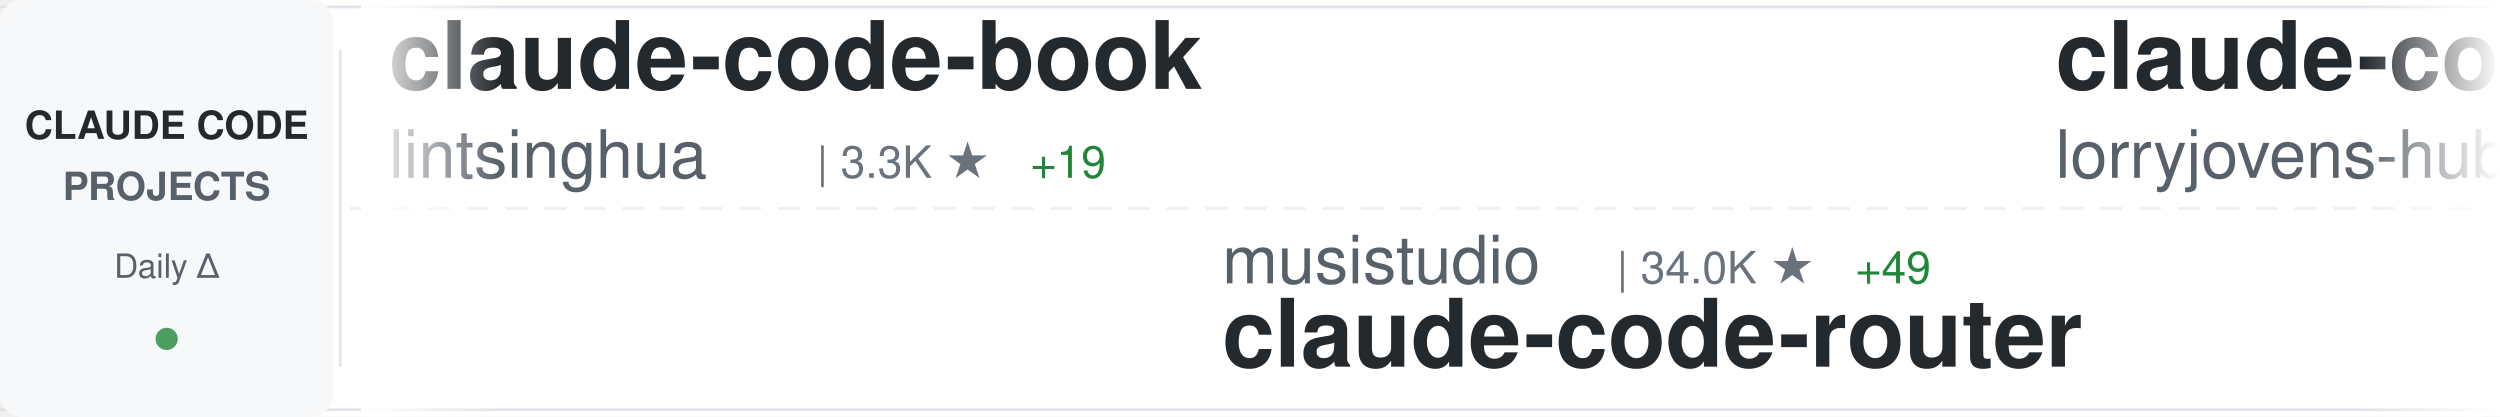
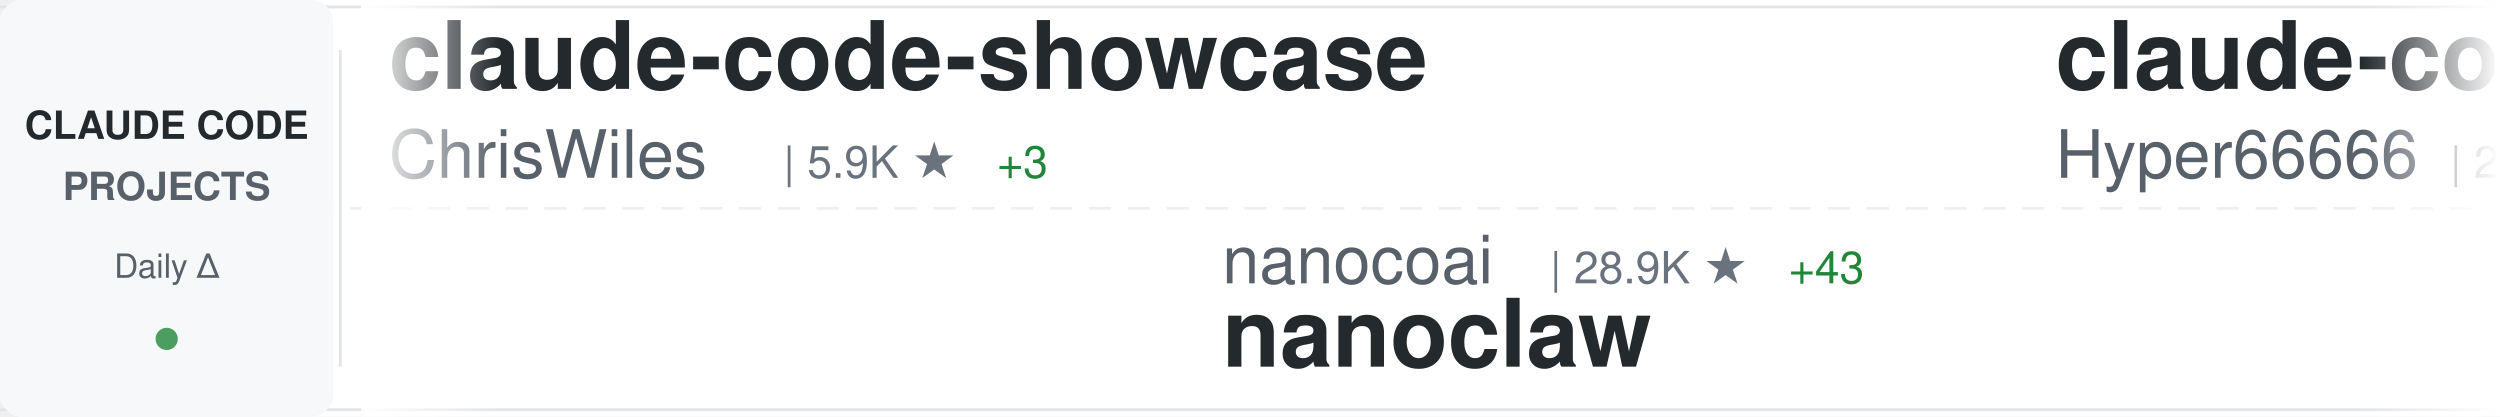
<svg xmlns="http://www.w3.org/2000/svg" width="900" height="150">
  <defs>
    <linearGradient id="awesomeLeftFade" x1="0%" y1="0%" x2="100%" y2="0%">
      <stop offset="0%" style="stop-color:#ffffff;stop-opacity:1" />
      <stop offset="100%" style="stop-color:#ffffff;stop-opacity:0" />
    </linearGradient>
    <linearGradient id="awesomeRightFade" x1="0%" y1="0%" x2="100%" y2="0%">
      <stop offset="0%" style="stop-color:#ffffff;stop-opacity:0" />
      <stop offset="100%" style="stop-color:#ffffff;stop-opacity:1" />
    </linearGradient>
  </defs>
  <rect width="900" height="150" fill="#ffffff" rx="8" />
  <rect x="0" y="2" width="900" height="1" fill="#e1e4e8" />
  <rect x="0" y="147" width="900" height="1" fill="#e1e4e8" />
  <line x1="0" y1="75" x2="900" y2="75" stroke="#e1e4e8" stroke-width="1" stroke-dasharray="8 6" opacity="0.6" />
  <rect x="0" y="0" width="120" height="150" fill="#f6f8fa" rx="8" />
  <text x="60" y="50" font-family="-apple-system, BlinkMacSystemFont, 'Segoe UI', Helvetica, Arial, sans-serif" font-size="14" font-weight="600" fill="#24292e" text-anchor="middle">CLAUDE CODE</text>
  <text x="60" y="72" font-family="-apple-system, BlinkMacSystemFont, 'Segoe UI', Helvetica, Arial, sans-serif" font-size="14" font-weight="600" fill="#586069" text-anchor="middle">PROJECTS</text>
  <text x="60" y="100" font-family="-apple-system, BlinkMacSystemFont, 'Segoe UI', Helvetica, Arial, sans-serif" font-size="12" font-weight="500" fill="#586069" text-anchor="middle">Daily Δ</text>
  <circle cx="60" cy="122" r="4" fill="#22863a" opacity="0.8" />
  <rect x="122" y="18" width="1" height="114" fill="#e1e4e8" />
  <clipPath id="awesomeTickerClip">
    <rect x="130" y="0" width="770" height="150" />
  </clipPath>
  <g clip-path="url(#awesomeTickerClip)">
    <g id="awesomeTickerItems">
      <animateTransform attributeName="transform" attributeType="XML" type="translate" from="0 0" to="-3000 0" dur="54s" repeatCount="indefinite" />
      <g transform="translate(0, 0)">
-         <text x="140" y="32" font-family="-apple-system, BlinkMacSystemFont, 'Segoe UI', Helvetica, Arial, sans-serif" font-size="34" font-weight="600" fill="#24292e">claude-code-book</text>
-         <text x="140" y="64" font-family="-apple-system, BlinkMacSystemFont, 'Segoe UI', Helvetica, Arial, sans-serif" font-size="24" font-weight="400" fill="#586069">lintsinghua</text>
-         <text x="294" y="64" font-family="-apple-system, BlinkMacSystemFont, 'Segoe UI', Helvetica, Arial, sans-serif" font-size="16" font-weight="500" fill="#6a737d">| 3.3K ★</text>
-         <text x="371" y="64" font-family="-apple-system, BlinkMacSystemFont, 'Segoe UI', Helvetica, Arial, sans-serif" font-size="16" font-weight="500" fill="#22863a"> +19</text>
+         <text x="140" y="32" font-family="-apple-system, BlinkMacSystemFont, 'Segoe UI', Helvetica, Arial, sans-serif" font-size="34" font-weight="600" fill="#24292e">claude-code-showcase</text>
+         <text x="140" y="64" font-family="-apple-system, BlinkMacSystemFont, 'Segoe UI', Helvetica, Arial, sans-serif" font-size="24" font-weight="400" fill="#586069">ChrisWiles</text>
+         <text x="282" y="64" font-family="-apple-system, BlinkMacSystemFont, 'Segoe UI', Helvetica, Arial, sans-serif" font-size="16" font-weight="500" fill="#6a737d">| 5.9K ★</text>
+         <text x="359" y="64" font-family="-apple-system, BlinkMacSystemFont, 'Segoe UI', Helvetica, Arial, sans-serif" font-size="16" font-weight="500" fill="#22863a"> +3</text>
      </g>
      <g transform="translate(300, 0)">
+         <text x="140" y="102" font-family="-apple-system, BlinkMacSystemFont, 'Segoe UI', Helvetica, Arial, sans-serif" font-size="24" font-weight="400" fill="#586069">nanocoai</text>
+         <text x="258" y="102" font-family="-apple-system, BlinkMacSystemFont, 'Segoe UI', Helvetica, Arial, sans-serif" font-size="16" font-weight="500" fill="#6a737d">| 28.9K ★</text>
+         <text x="344" y="102" font-family="-apple-system, BlinkMacSystemFont, 'Segoe UI', Helvetica, Arial, sans-serif" font-size="16" font-weight="500" fill="#22863a"> +43</text>
+         <text x="140" y="132" font-family="-apple-system, BlinkMacSystemFont, 'Segoe UI', Helvetica, Arial, sans-serif" font-size="34" font-weight="600" fill="#24292e">nanoclaw</text>
+       </g>
+       <g transform="translate(600, 0)">
+         <text x="140" y="32" font-family="-apple-system, BlinkMacSystemFont, 'Segoe UI', Helvetica, Arial, sans-serif" font-size="34" font-weight="600" fill="#24292e">claude-code-sourcemap</text>
+         <text x="140" y="64" font-family="-apple-system, BlinkMacSystemFont, 'Segoe UI', Helvetica, Arial, sans-serif" font-size="24" font-weight="400" fill="#586069">Hyper66666</text>
+         <text x="282" y="64" font-family="-apple-system, BlinkMacSystemFont, 'Segoe UI', Helvetica, Arial, sans-serif" font-size="16" font-weight="500" fill="#6a737d">| 214 ★</text>
+       </g>
+       <g transform="translate(900, 0)">
+         <text x="140" y="102" font-family="-apple-system, BlinkMacSystemFont, 'Segoe UI', Helvetica, Arial, sans-serif" font-size="24" font-weight="400" fill="#586069">chauncygu</text>
+         <text x="270" y="102" font-family="-apple-system, BlinkMacSystemFont, 'Segoe UI', Helvetica, Arial, sans-serif" font-size="16" font-weight="500" fill="#6a737d">| 2.5K ★</text>
+         <text x="347" y="102" font-family="-apple-system, BlinkMacSystemFont, 'Segoe UI', Helvetica, Arial, sans-serif" font-size="16" font-weight="500" fill="#22863a"> +7</text>
+         <text x="140" y="132" font-family="-apple-system, BlinkMacSystemFont, 'Segoe UI', Helvetica, Arial, sans-serif" font-size="34" font-weight="600" fill="#24292e">collection-claude-code-s...</text>
+       </g>
+       <g transform="translate(1200, 0)">
+         <text x="140" y="32" font-family="-apple-system, BlinkMacSystemFont, 'Segoe UI', Helvetica, Arial, sans-serif" font-size="34" font-weight="600" fill="#24292e">claude-code-analysis</text>
+         <text x="140" y="64" font-family="-apple-system, BlinkMacSystemFont, 'Segoe UI', Helvetica, Arial, sans-serif" font-size="24" font-weight="400" fill="#586069">liuup</text>
+         <text x="222" y="64" font-family="-apple-system, BlinkMacSystemFont, 'Segoe UI', Helvetica, Arial, sans-serif" font-size="16" font-weight="500" fill="#6a737d">| 2.5K ★</text>
+         <text x="299" y="64" font-family="-apple-system, BlinkMacSystemFont, 'Segoe UI', Helvetica, Arial, sans-serif" font-size="16" font-weight="500" fill="#22863a"> +22</text>
+       </g>
+       <g transform="translate(1500, 0)">
+         <text x="140" y="102" font-family="-apple-system, BlinkMacSystemFont, 'Segoe UI', Helvetica, Arial, sans-serif" font-size="24" font-weight="400" fill="#586069">Windy3f3f3f3f</text>
+         <text x="318" y="102" font-family="-apple-system, BlinkMacSystemFont, 'Segoe UI', Helvetica, Arial, sans-serif" font-size="16" font-weight="500" fill="#6a737d">| 2.4K ★</text>
+         <text x="395" y="102" font-family="-apple-system, BlinkMacSystemFont, 'Segoe UI', Helvetica, Arial, sans-serif" font-size="16" font-weight="500" fill="#22863a"> +8</text>
+         <text x="140" y="132" font-family="-apple-system, BlinkMacSystemFont, 'Segoe UI', Helvetica, Arial, sans-serif" font-size="34" font-weight="600" fill="#24292e">how-claude-code-works</text>
+       </g>
+       <g transform="translate(1800, 0)">
+         <text x="140" y="32" font-family="-apple-system, BlinkMacSystemFont, 'Segoe UI', Helvetica, Arial, sans-serif" font-size="34" font-weight="600" fill="#24292e">Open-ClaudeCode</text>
+         <text x="140" y="64" font-family="-apple-system, BlinkMacSystemFont, 'Segoe UI', Helvetica, Arial, sans-serif" font-size="24" font-weight="400" fill="#586069">LING71671</text>
+         <text x="270" y="64" font-family="-apple-system, BlinkMacSystemFont, 'Segoe UI', Helvetica, Arial, sans-serif" font-size="16" font-weight="500" fill="#6a737d">| 831 ★</text>
+         <text x="338" y="64" font-family="-apple-system, BlinkMacSystemFont, 'Segoe UI', Helvetica, Arial, sans-serif" font-size="16" font-weight="500" fill="#22863a"> +2</text>
+       </g>
+       <g transform="translate(2100, 0)">
        <text x="140" y="102" font-family="-apple-system, BlinkMacSystemFont, 'Segoe UI', Helvetica, Arial, sans-serif" font-size="24" font-weight="400" fill="#586069">musistudio</text>
        <text x="282" y="102" font-family="-apple-system, BlinkMacSystemFont, 'Segoe UI', Helvetica, Arial, sans-serif" font-size="16" font-weight="500" fill="#6a737d">| 34.0K ★</text>
-         <text x="368" y="102" font-family="-apple-system, BlinkMacSystemFont, 'Segoe UI', Helvetica, Arial, sans-serif" font-size="16" font-weight="500" fill="#22863a"> +49</text>
+         <text x="368" y="102" font-family="-apple-system, BlinkMacSystemFont, 'Segoe UI', Helvetica, Arial, sans-serif" font-size="16" font-weight="500" fill="#22863a"> +43</text>
        <text x="140" y="132" font-family="-apple-system, BlinkMacSystemFont, 'Segoe UI', Helvetica, Arial, sans-serif" font-size="34" font-weight="600" fill="#24292e">claude-code-router</text>
      </g>
-       <g transform="translate(600, 0)">
-         <text x="140" y="32" font-family="-apple-system, BlinkMacSystemFont, 'Segoe UI', Helvetica, Arial, sans-serif" font-size="34" font-weight="600" fill="#24292e">claude-code-rust</text>
-         <text x="140" y="64" font-family="-apple-system, BlinkMacSystemFont, 'Segoe UI', Helvetica, Arial, sans-serif" font-size="24" font-weight="400" fill="#586069">lorryjovens-hub</text>
-         <text x="342" y="64" font-family="-apple-system, BlinkMacSystemFont, 'Segoe UI', Helvetica, Arial, sans-serif" font-size="16" font-weight="500" fill="#6a737d">| 1.6K ★</text>
-         <text x="419" y="64" font-family="-apple-system, BlinkMacSystemFont, 'Segoe UI', Helvetica, Arial, sans-serif" font-size="16" font-weight="500" fill="#22863a"> +4</text>
-       </g>
-       <g transform="translate(900, 0)">
-         <text x="140" y="102" font-family="-apple-system, BlinkMacSystemFont, 'Segoe UI', Helvetica, Arial, sans-serif" font-size="24" font-weight="400" fill="#586069">affaan-m</text>
-         <text x="258" y="102" font-family="-apple-system, BlinkMacSystemFont, 'Segoe UI', Helvetica, Arial, sans-serif" font-size="16" font-weight="500" fill="#6a737d">| 183.3K ★</text>
-         <text x="353" y="102" font-family="-apple-system, BlinkMacSystemFont, 'Segoe UI', Helvetica, Arial, sans-serif" font-size="16" font-weight="500" fill="#22863a"> +1.1K</text>
-         <text x="140" y="132" font-family="-apple-system, BlinkMacSystemFont, 'Segoe UI', Helvetica, Arial, sans-serif" font-size="34" font-weight="600" fill="#24292e">everything-claude-code</text>
-       </g>
-       <g transform="translate(1200, 0)">
-         <text x="140" y="32" font-family="-apple-system, BlinkMacSystemFont, 'Segoe UI', Helvetica, Arial, sans-serif" font-size="34" font-weight="600" fill="#24292e">claude-code-my-workflow</text>
-         <text x="140" y="64" font-family="-apple-system, BlinkMacSystemFont, 'Segoe UI', Helvetica, Arial, sans-serif" font-size="24" font-weight="400" fill="#586069">pedrohcgs</text>
-         <text x="270" y="64" font-family="-apple-system, BlinkMacSystemFont, 'Segoe UI', Helvetica, Arial, sans-serif" font-size="16" font-weight="500" fill="#6a737d">| 1.1K ★</text>
-         <text x="347" y="64" font-family="-apple-system, BlinkMacSystemFont, 'Segoe UI', Helvetica, Arial, sans-serif" font-size="16" font-weight="500" fill="#22863a"> +5</text>
-       </g>
-       <g transform="translate(1500, 0)">
-         <text x="140" y="102" font-family="-apple-system, BlinkMacSystemFont, 'Segoe UI', Helvetica, Arial, sans-serif" font-size="24" font-weight="400" fill="#586069">alirezarezvani</text>
-         <text x="330" y="102" font-family="-apple-system, BlinkMacSystemFont, 'Segoe UI', Helvetica, Arial, sans-serif" font-size="16" font-weight="500" fill="#6a737d">| 15.0K ★</text>
-         <text x="416" y="102" font-family="-apple-system, BlinkMacSystemFont, 'Segoe UI', Helvetica, Arial, sans-serif" font-size="16" font-weight="500" fill="#22863a"> +133</text>
-         <text x="140" y="132" font-family="-apple-system, BlinkMacSystemFont, 'Segoe UI', Helvetica, Arial, sans-serif" font-size="34" font-weight="600" fill="#24292e">claude-skills</text>
-       </g>
-       <g transform="translate(1800, 0)">
-         <text x="140" y="32" font-family="-apple-system, BlinkMacSystemFont, 'Segoe UI', Helvetica, Arial, sans-serif" font-size="34" font-weight="600" fill="#24292e">claude-code-source</text>
-         <text x="140" y="64" font-family="-apple-system, BlinkMacSystemFont, 'Segoe UI', Helvetica, Arial, sans-serif" font-size="24" font-weight="400" fill="#586069">hangsman</text>
-         <text x="258" y="64" font-family="-apple-system, BlinkMacSystemFont, 'Segoe UI', Helvetica, Arial, sans-serif" font-size="16" font-weight="500" fill="#6a737d">| 778 ★</text>
-         <text x="326" y="64" font-family="-apple-system, BlinkMacSystemFont, 'Segoe UI', Helvetica, Arial, sans-serif" font-size="16" font-weight="500" fill="#22863a"> +1</text>
-       </g>
-       <g transform="translate(2100, 0)">
-         <text x="140" y="102" font-family="-apple-system, BlinkMacSystemFont, 'Segoe UI', Helvetica, Arial, sans-serif" font-size="24" font-weight="400" fill="#586069">anthropics</text>
-         <text x="282" y="102" font-family="-apple-system, BlinkMacSystemFont, 'Segoe UI', Helvetica, Arial, sans-serif" font-size="16" font-weight="500" fill="#6a737d">| 123.9K ★</text>
-         <text x="377" y="102" font-family="-apple-system, BlinkMacSystemFont, 'Segoe UI', Helvetica, Arial, sans-serif" font-size="16" font-weight="500" fill="#22863a"> +354</text>
-         <text x="140" y="132" font-family="-apple-system, BlinkMacSystemFont, 'Segoe UI', Helvetica, Arial, sans-serif" font-size="34" font-weight="600" fill="#24292e">claude-code</text>
-       </g>
      <g transform="translate(2400, 0)">
-         <text x="140" y="32" font-family="-apple-system, BlinkMacSystemFont, 'Segoe UI', Helvetica, Arial, sans-serif" font-size="34" font-weight="600" fill="#24292e">claude-code-tudou</text>
-         <text x="140" y="64" font-family="-apple-system, BlinkMacSystemFont, 'Segoe UI', Helvetica, Arial, sans-serif" font-size="24" font-weight="400" fill="#586069">AICoderTudou</text>
-         <text x="306" y="64" font-family="-apple-system, BlinkMacSystemFont, 'Segoe UI', Helvetica, Arial, sans-serif" font-size="16" font-weight="500" fill="#6a737d">| 501 ★</text>
+         <text x="140" y="32" font-family="-apple-system, BlinkMacSystemFont, 'Segoe UI', Helvetica, Arial, sans-serif" font-size="34" font-weight="600" fill="#24292e">ralph</text>
+         <text x="140" y="64" font-family="-apple-system, BlinkMacSystemFont, 'Segoe UI', Helvetica, Arial, sans-serif" font-size="24" font-weight="400" fill="#586069">snarktank</text>
+         <text x="270" y="64" font-family="-apple-system, BlinkMacSystemFont, 'Segoe UI', Helvetica, Arial, sans-serif" font-size="16" font-weight="500" fill="#6a737d">| 19.1K ★</text>
+         <text x="356" y="64" font-family="-apple-system, BlinkMacSystemFont, 'Segoe UI', Helvetica, Arial, sans-serif" font-size="16" font-weight="500" fill="#22863a"> +37</text>
      </g>
      <g transform="translate(2700, 0)">
-         <text x="140" y="102" font-family="-apple-system, BlinkMacSystemFont, 'Segoe UI', Helvetica, Arial, sans-serif" font-size="24" font-weight="400" fill="#586069">anthropics</text>
-         <text x="282" y="102" font-family="-apple-system, BlinkMacSystemFont, 'Segoe UI', Helvetica, Arial, sans-serif" font-size="16" font-weight="500" fill="#6a737d">| 4.6K ★</text>
-         <text x="359" y="102" font-family="-apple-system, BlinkMacSystemFont, 'Segoe UI', Helvetica, Arial, sans-serif" font-size="16" font-weight="500" fill="#22863a"> +17</text>
-         <text x="140" y="132" font-family="-apple-system, BlinkMacSystemFont, 'Segoe UI', Helvetica, Arial, sans-serif" font-size="34" font-weight="600" fill="#24292e">claude-code-security-rev...</text>
+         <text x="140" y="102" font-family="-apple-system, BlinkMacSystemFont, 'Segoe UI', Helvetica, Arial, sans-serif" font-size="24" font-weight="400" fill="#586069">FlorianBruniaux</text>
+         <text x="342" y="102" font-family="-apple-system, BlinkMacSystemFont, 'Segoe UI', Helvetica, Arial, sans-serif" font-size="16" font-weight="500" fill="#6a737d">| 4.3K ★</text>
+         <text x="419" y="102" font-family="-apple-system, BlinkMacSystemFont, 'Segoe UI', Helvetica, Arial, sans-serif" font-size="16" font-weight="500" fill="#22863a"> +15</text>
+         <text x="140" y="132" font-family="-apple-system, BlinkMacSystemFont, 'Segoe UI', Helvetica, Arial, sans-serif" font-size="34" font-weight="600" fill="#24292e">claude-code-ultimate-gui...</text>
      </g>
      <g transform="translate(3000, 0)">
-         <text x="140" y="32" font-family="-apple-system, BlinkMacSystemFont, 'Segoe UI', Helvetica, Arial, sans-serif" font-size="34" font-weight="600" fill="#24292e">claude-code-book</text>
-         <text x="140" y="64" font-family="-apple-system, BlinkMacSystemFont, 'Segoe UI', Helvetica, Arial, sans-serif" font-size="24" font-weight="400" fill="#586069">lintsinghua</text>
-         <text x="294" y="64" font-family="-apple-system, BlinkMacSystemFont, 'Segoe UI', Helvetica, Arial, sans-serif" font-size="16" font-weight="500" fill="#6a737d">| 3.3K ★</text>
-         <text x="371" y="64" font-family="-apple-system, BlinkMacSystemFont, 'Segoe UI', Helvetica, Arial, sans-serif" font-size="16" font-weight="500" fill="#22863a"> +19</text>
+         <text x="140" y="32" font-family="-apple-system, BlinkMacSystemFont, 'Segoe UI', Helvetica, Arial, sans-serif" font-size="34" font-weight="600" fill="#24292e">claude-code-showcase</text>
+         <text x="140" y="64" font-family="-apple-system, BlinkMacSystemFont, 'Segoe UI', Helvetica, Arial, sans-serif" font-size="24" font-weight="400" fill="#586069">ChrisWiles</text>
+         <text x="282" y="64" font-family="-apple-system, BlinkMacSystemFont, 'Segoe UI', Helvetica, Arial, sans-serif" font-size="16" font-weight="500" fill="#6a737d">| 5.9K ★</text>
+         <text x="359" y="64" font-family="-apple-system, BlinkMacSystemFont, 'Segoe UI', Helvetica, Arial, sans-serif" font-size="16" font-weight="500" fill="#22863a"> +3</text>
      </g>
      <g transform="translate(3300, 0)">
-         <text x="140" y="102" font-family="-apple-system, BlinkMacSystemFont, 'Segoe UI', Helvetica, Arial, sans-serif" font-size="24" font-weight="400" fill="#586069">musistudio</text>
-         <text x="282" y="102" font-family="-apple-system, BlinkMacSystemFont, 'Segoe UI', Helvetica, Arial, sans-serif" font-size="16" font-weight="500" fill="#6a737d">| 34.0K ★</text>
-         <text x="368" y="102" font-family="-apple-system, BlinkMacSystemFont, 'Segoe UI', Helvetica, Arial, sans-serif" font-size="16" font-weight="500" fill="#22863a"> +49</text>
-         <text x="140" y="132" font-family="-apple-system, BlinkMacSystemFont, 'Segoe UI', Helvetica, Arial, sans-serif" font-size="34" font-weight="600" fill="#24292e">claude-code-router</text>
+         <text x="140" y="102" font-family="-apple-system, BlinkMacSystemFont, 'Segoe UI', Helvetica, Arial, sans-serif" font-size="24" font-weight="400" fill="#586069">nanocoai</text>
+         <text x="258" y="102" font-family="-apple-system, BlinkMacSystemFont, 'Segoe UI', Helvetica, Arial, sans-serif" font-size="16" font-weight="500" fill="#6a737d">| 28.9K ★</text>
+         <text x="344" y="102" font-family="-apple-system, BlinkMacSystemFont, 'Segoe UI', Helvetica, Arial, sans-serif" font-size="16" font-weight="500" fill="#22863a"> +43</text>
+         <text x="140" y="132" font-family="-apple-system, BlinkMacSystemFont, 'Segoe UI', Helvetica, Arial, sans-serif" font-size="34" font-weight="600" fill="#24292e">nanoclaw</text>
      </g>
      <g transform="translate(3600, 0)">
-         <text x="140" y="32" font-family="-apple-system, BlinkMacSystemFont, 'Segoe UI', Helvetica, Arial, sans-serif" font-size="34" font-weight="600" fill="#24292e">claude-code-rust</text>
-         <text x="140" y="64" font-family="-apple-system, BlinkMacSystemFont, 'Segoe UI', Helvetica, Arial, sans-serif" font-size="24" font-weight="400" fill="#586069">lorryjovens-hub</text>
-         <text x="342" y="64" font-family="-apple-system, BlinkMacSystemFont, 'Segoe UI', Helvetica, Arial, sans-serif" font-size="16" font-weight="500" fill="#6a737d">| 1.6K ★</text>
-         <text x="419" y="64" font-family="-apple-system, BlinkMacSystemFont, 'Segoe UI', Helvetica, Arial, sans-serif" font-size="16" font-weight="500" fill="#22863a"> +4</text>
+         <text x="140" y="32" font-family="-apple-system, BlinkMacSystemFont, 'Segoe UI', Helvetica, Arial, sans-serif" font-size="34" font-weight="600" fill="#24292e">claude-code-sourcemap</text>
+         <text x="140" y="64" font-family="-apple-system, BlinkMacSystemFont, 'Segoe UI', Helvetica, Arial, sans-serif" font-size="24" font-weight="400" fill="#586069">Hyper66666</text>
+         <text x="282" y="64" font-family="-apple-system, BlinkMacSystemFont, 'Segoe UI', Helvetica, Arial, sans-serif" font-size="16" font-weight="500" fill="#6a737d">| 214 ★</text>
      </g>
      <g transform="translate(3900, 0)">
-         <text x="140" y="102" font-family="-apple-system, BlinkMacSystemFont, 'Segoe UI', Helvetica, Arial, sans-serif" font-size="24" font-weight="400" fill="#586069">affaan-m</text>
-         <text x="258" y="102" font-family="-apple-system, BlinkMacSystemFont, 'Segoe UI', Helvetica, Arial, sans-serif" font-size="16" font-weight="500" fill="#6a737d">| 183.3K ★</text>
-         <text x="353" y="102" font-family="-apple-system, BlinkMacSystemFont, 'Segoe UI', Helvetica, Arial, sans-serif" font-size="16" font-weight="500" fill="#22863a"> +1.1K</text>
-         <text x="140" y="132" font-family="-apple-system, BlinkMacSystemFont, 'Segoe UI', Helvetica, Arial, sans-serif" font-size="34" font-weight="600" fill="#24292e">everything-claude-code</text>
+         <text x="140" y="102" font-family="-apple-system, BlinkMacSystemFont, 'Segoe UI', Helvetica, Arial, sans-serif" font-size="24" font-weight="400" fill="#586069">chauncygu</text>
+         <text x="270" y="102" font-family="-apple-system, BlinkMacSystemFont, 'Segoe UI', Helvetica, Arial, sans-serif" font-size="16" font-weight="500" fill="#6a737d">| 2.5K ★</text>
+         <text x="347" y="102" font-family="-apple-system, BlinkMacSystemFont, 'Segoe UI', Helvetica, Arial, sans-serif" font-size="16" font-weight="500" fill="#22863a"> +7</text>
+         <text x="140" y="132" font-family="-apple-system, BlinkMacSystemFont, 'Segoe UI', Helvetica, Arial, sans-serif" font-size="34" font-weight="600" fill="#24292e">collection-claude-code-s...</text>
      </g>
    </g>
  </g>
  <rect x="130" y="0" width="50" height="150" fill="url(#awesomeLeftFade)" />
  <rect x="850" y="0" width="50" height="150" fill="url(#awesomeRightFade)" />
</svg>
